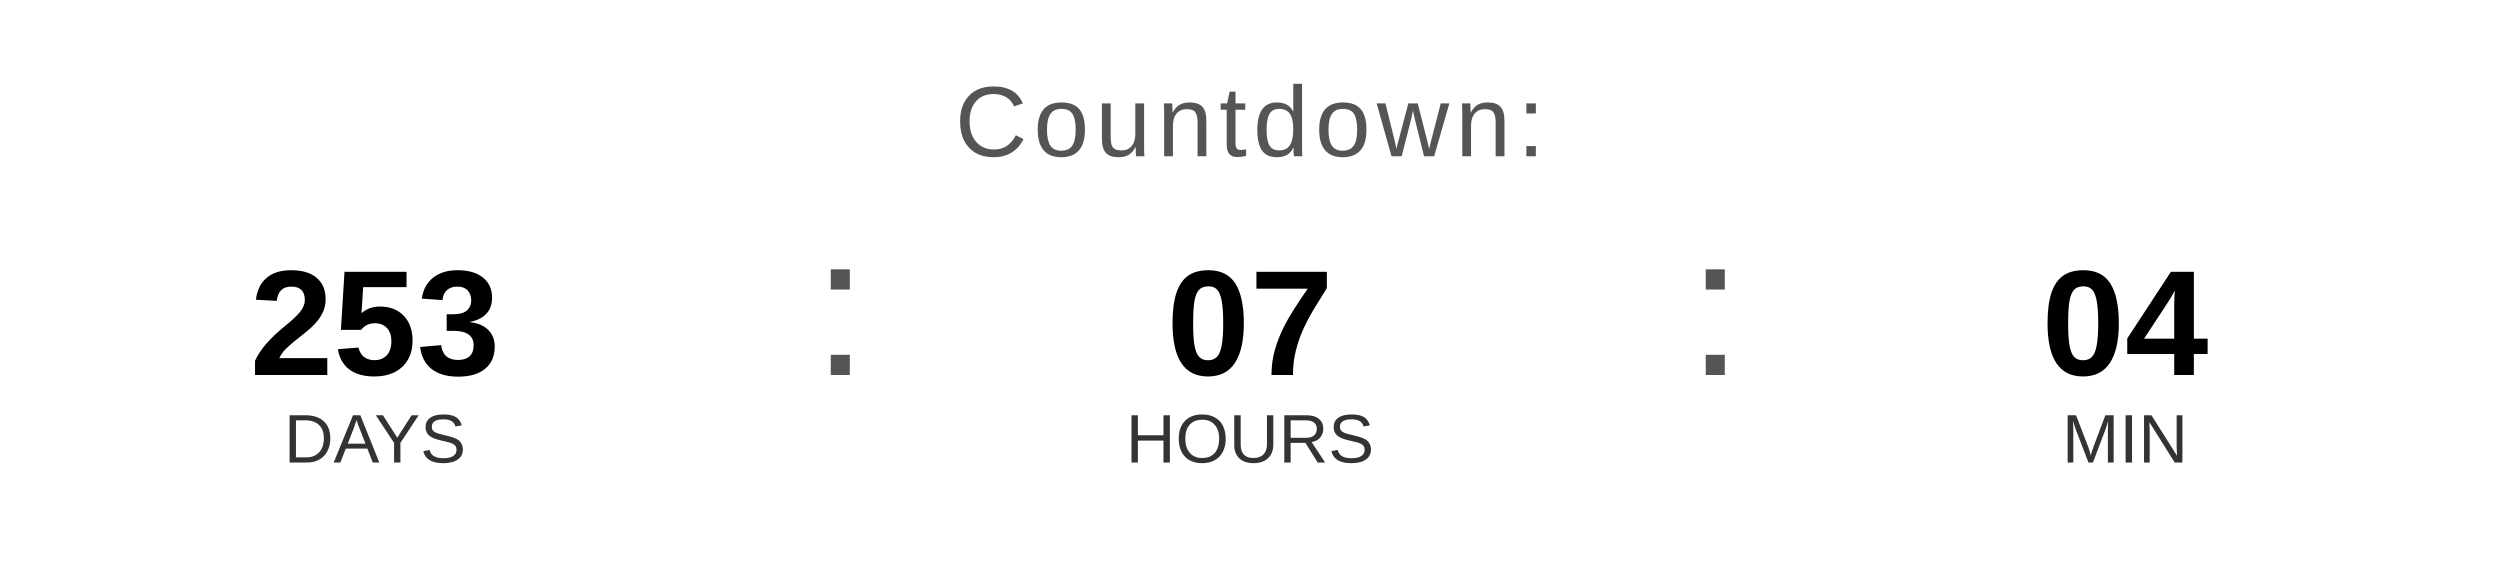
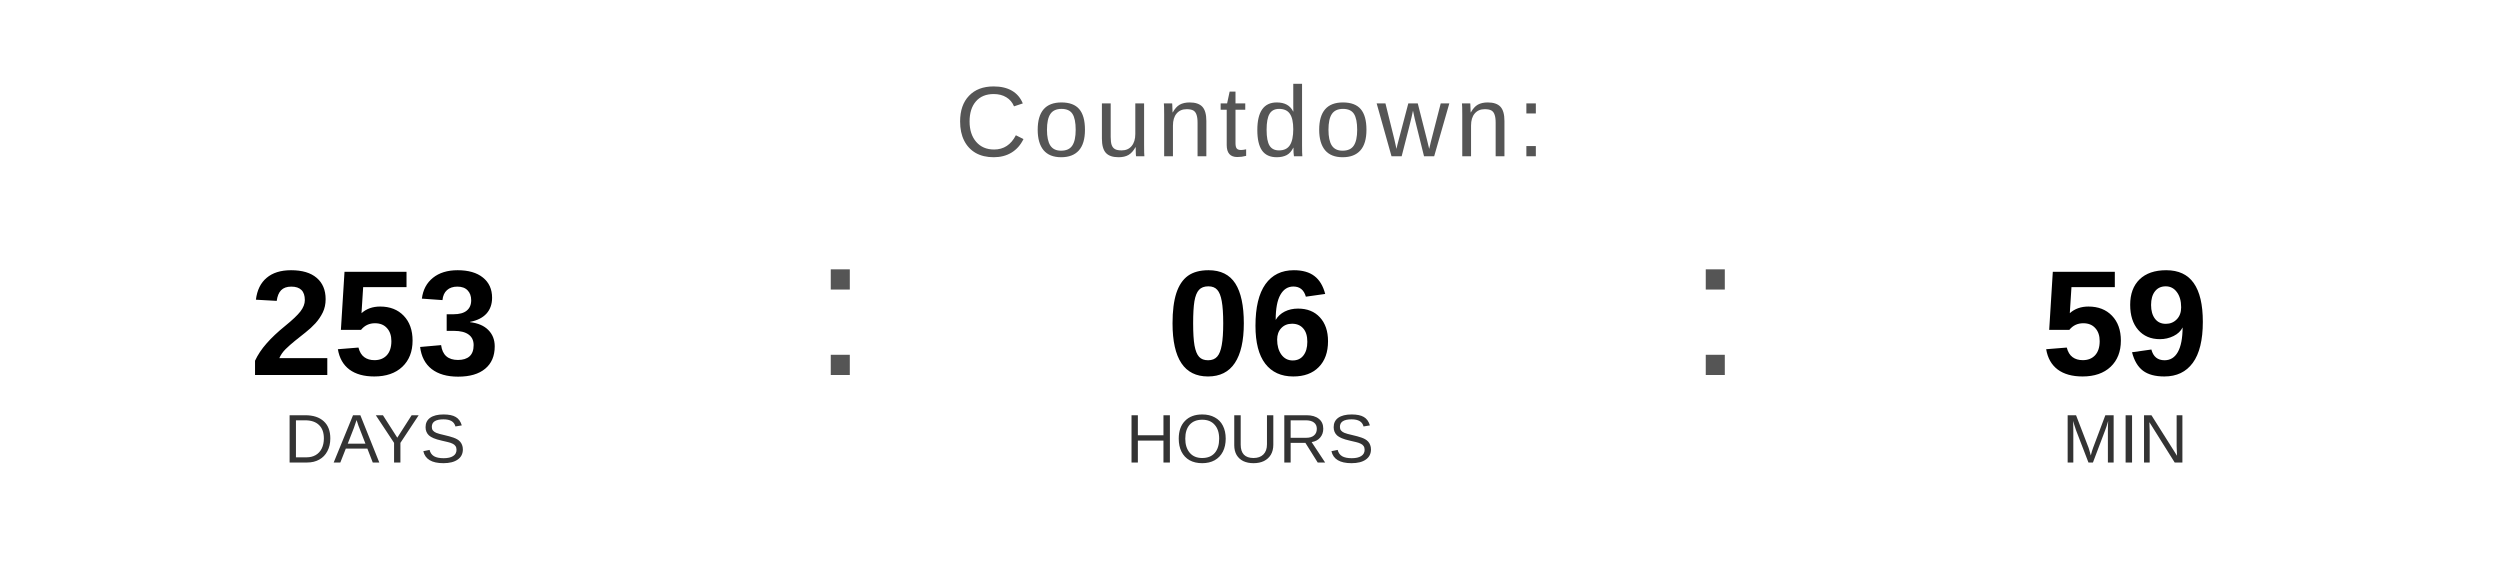
<svg xmlns="http://www.w3.org/2000/svg" width="400" height="90" viewBox="0 0 400 90">
  <text x="200" y="25" font-family="Arial, Helvetica, sans-serif" font-size="16" fill="#555555" text-anchor="middle" letter-spacing="1">
    Countdown:
  </text>
  <text x="60" y="60" font-family="Arial, Helvetica, sans-serif" font-size="24" font-weight="bold" fill="#000000" text-anchor="middle">253</text>
  <text x="60" y="74" font-family="Arial, Helvetica, sans-serif" font-size="11" fill="#333333" text-anchor="middle">DAYS</text>
  <text x="130" y="60" font-family="Arial, sans-serif" font-size="32" fill="#555555">:</text>
-   <text x="200" y="60" font-family="Arial, Helvetica, sans-serif" font-size="24" font-weight="bold" fill="#000000" text-anchor="middle">07</text>
+   <text x="200" y="60" font-family="Arial, Helvetica, sans-serif" font-size="24" font-weight="bold" fill="#000000" text-anchor="middle">06</text>
  <text x="200" y="74" font-family="Arial, Helvetica, sans-serif" font-size="11" fill="#333333" text-anchor="middle">HOURS</text>
  <text x="270" y="60" font-family="Arial, sans-serif" font-size="32" fill="#555555">:</text>
-   <text x="340" y="60" font-family="Arial, Helvetica, sans-serif" font-size="24" font-weight="bold" fill="#000000" text-anchor="middle">04</text>
+   <text x="340" y="60" font-family="Arial, Helvetica, sans-serif" font-size="24" font-weight="bold" fill="#000000" text-anchor="middle">59</text>
  <text x="340" y="74" font-family="Arial, Helvetica, sans-serif" font-size="11" fill="#333333" text-anchor="middle">MIN</text>
</svg>
